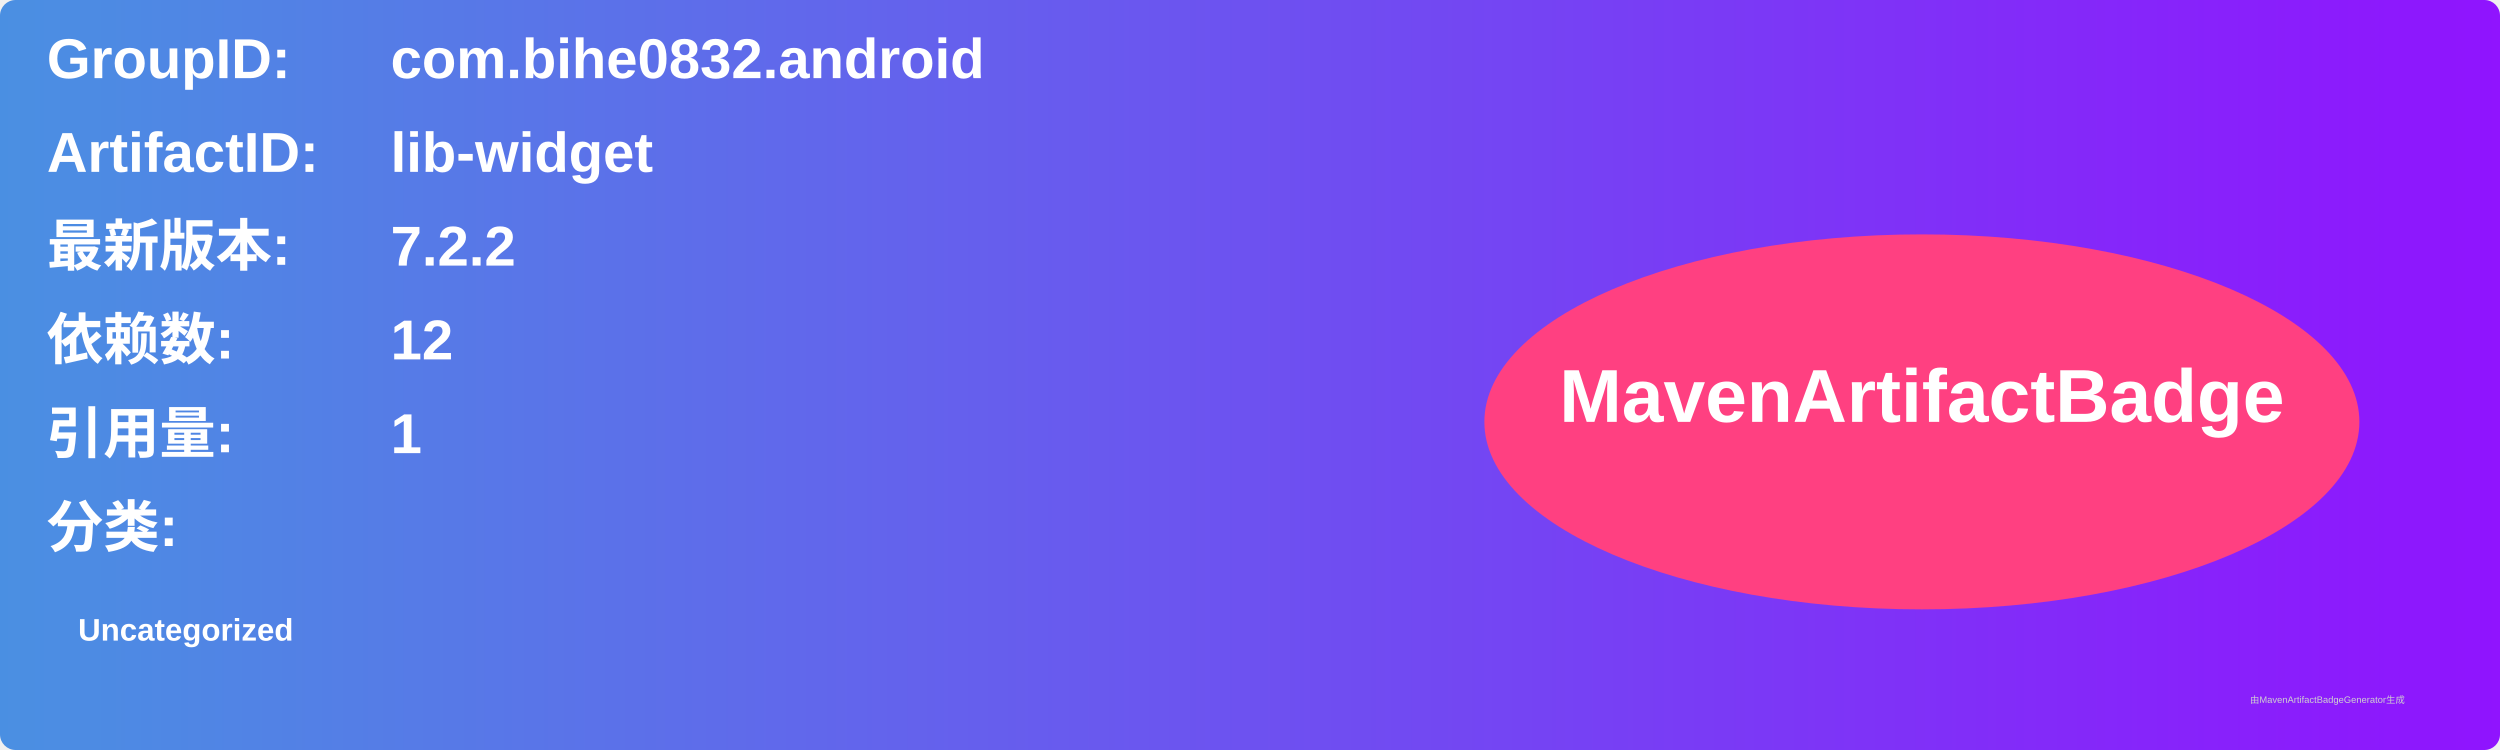
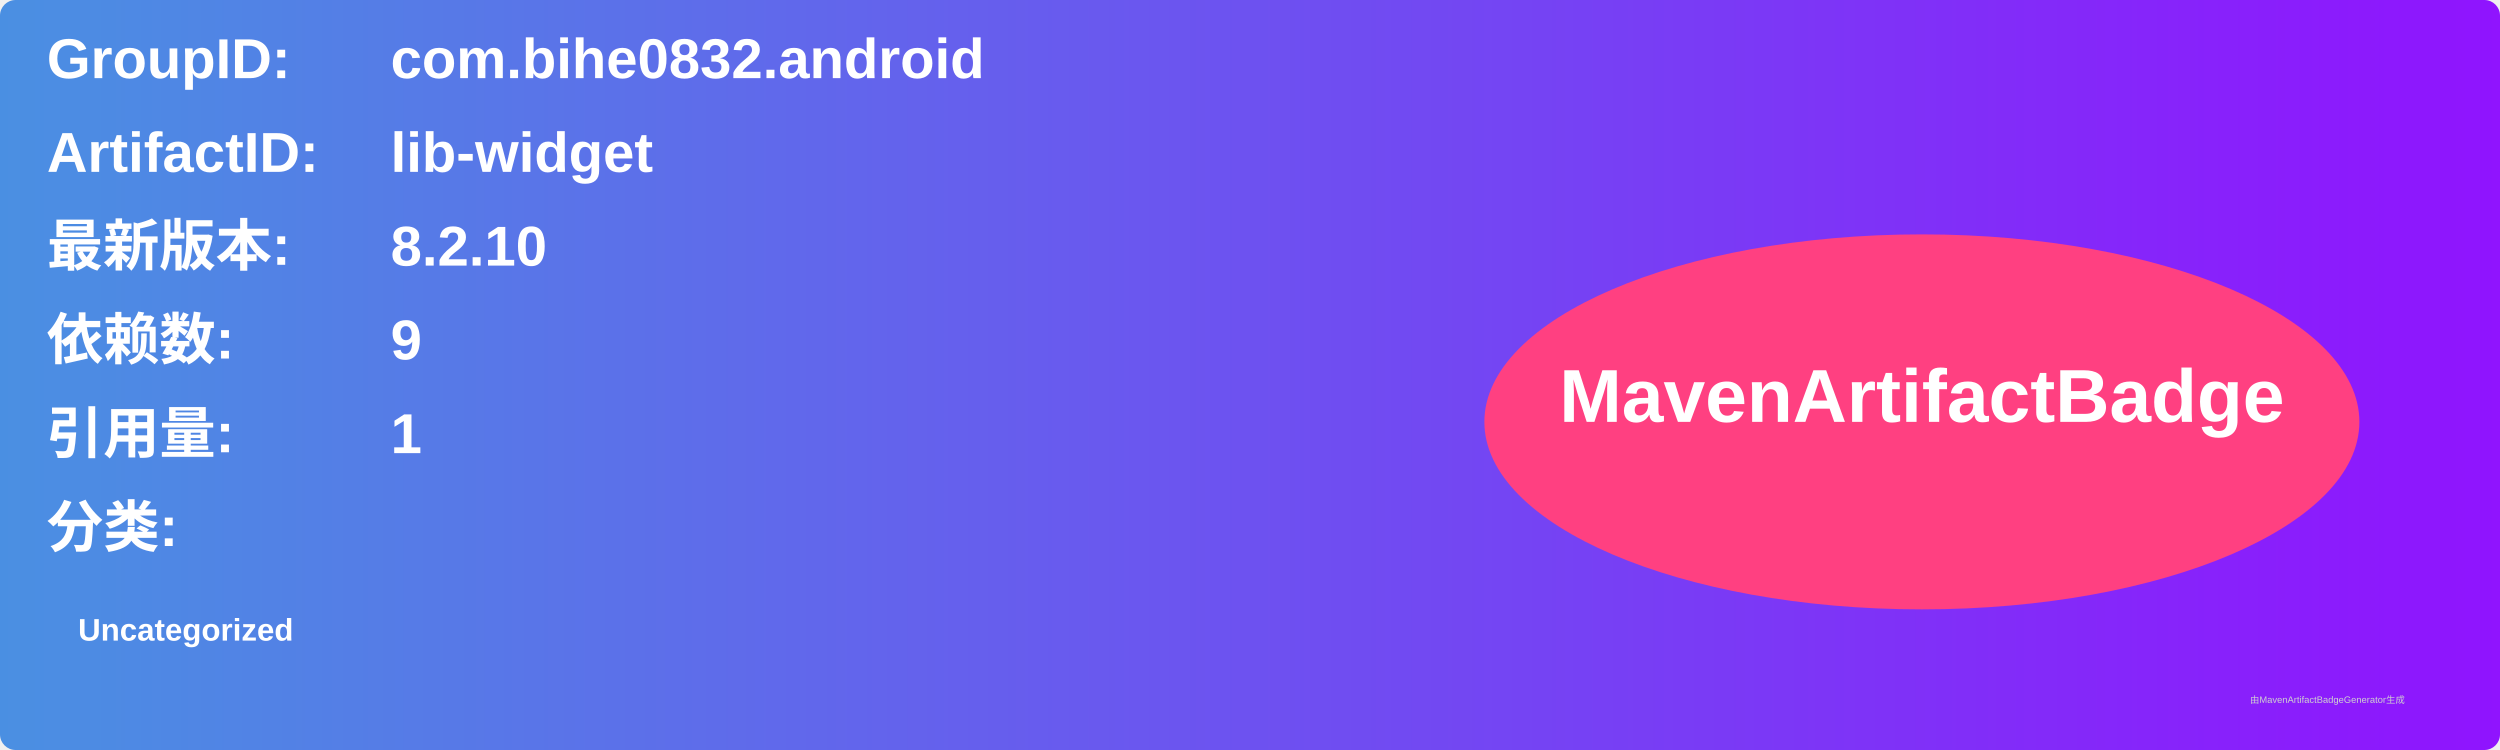
<svg xmlns="http://www.w3.org/2000/svg" width="800" height="240" viewBox="0 0 800 240">
  <linearGradient id="grad" x1="0%" y1="0%" x2="100%" y2="0%">
    <stop offset="0%" stop-color="#4a90e2" />
    <stop offset="100%" stop-color="#9013fe" />
  </linearGradient>
  <rect width="100%" height="100%" rx="5" ry="5" fill="url(#grad)" />
  <g transform="translate(15, 15)">
    <text x="0" y="10" font-family="Arial" font-size="18" fill="white" font-weight="bold" width="260">GroupID:</text>
    <text x="110" y="10" font-family="Arial" font-size="18" fill="white" font-weight="bold" width="460">com.bihe0832.android</text>
    <text x="0" y="40" font-family="Arial" font-size="18" fill="white" font-weight="bold" width="260">ArtifactID:</text>
    <text x="110" y="40" font-family="Arial" font-size="18" fill="white" font-weight="bold" width="460">lib-widget</text>
    <text x="0" y="70" font-family="Arial" font-size="18" fill="white" font-weight="bold">最新版本:</text>
    <text x="110" y="70" font-family="Arial" font-size="18" fill="white" font-weight="bold">
-       <tspan font-weight="bold">7.2.2</tspan>
+       <tspan font-weight="bold">8.2.10</tspan>
    </text>
    <text x="0" y="100" font-family="Arial" font-size="18" fill="white" font-weight="bold">依赖数: </text>
    <text x="110" y="100" font-family="Arial" font-size="18" fill="white">
-       <tspan font-weight="bold">12</tspan>
+       <tspan font-weight="bold">9</tspan>
    </text>
    <text x="0" y="130" font-family="Arial" font-size="18" fill="white" font-weight="bold">引用量: </text>
    <text x="110" y="130" font-family="Arial" font-size="18" fill="white">
      <tspan font-weight="bold">1</tspan>
    </text>
    <text x="0" y="160" font-family="Arial" font-size="18" fill="white" font-weight="bold">分类:</text>
    <text x="10" y="190" font-family="Arial" font-size="10" fill="white">
      <tspan font-weight="bold">Uncategorized</tspan>
    </text>
    <ellipse cx="600" cy="120" rx="140" ry="60" fill="#ff4081" />
    <text x="600" y="120" text-anchor="middle" font-family="Arial" font-size="24" fill="white" font-weight="bold">MavenArtifactBadge</text>
  </g>
  <text x="720" y="225" font-family="Arial" font-size="3" fill="#d0d0d0">由MavenArtifactBadgeGenerator生成</text>
</svg>
